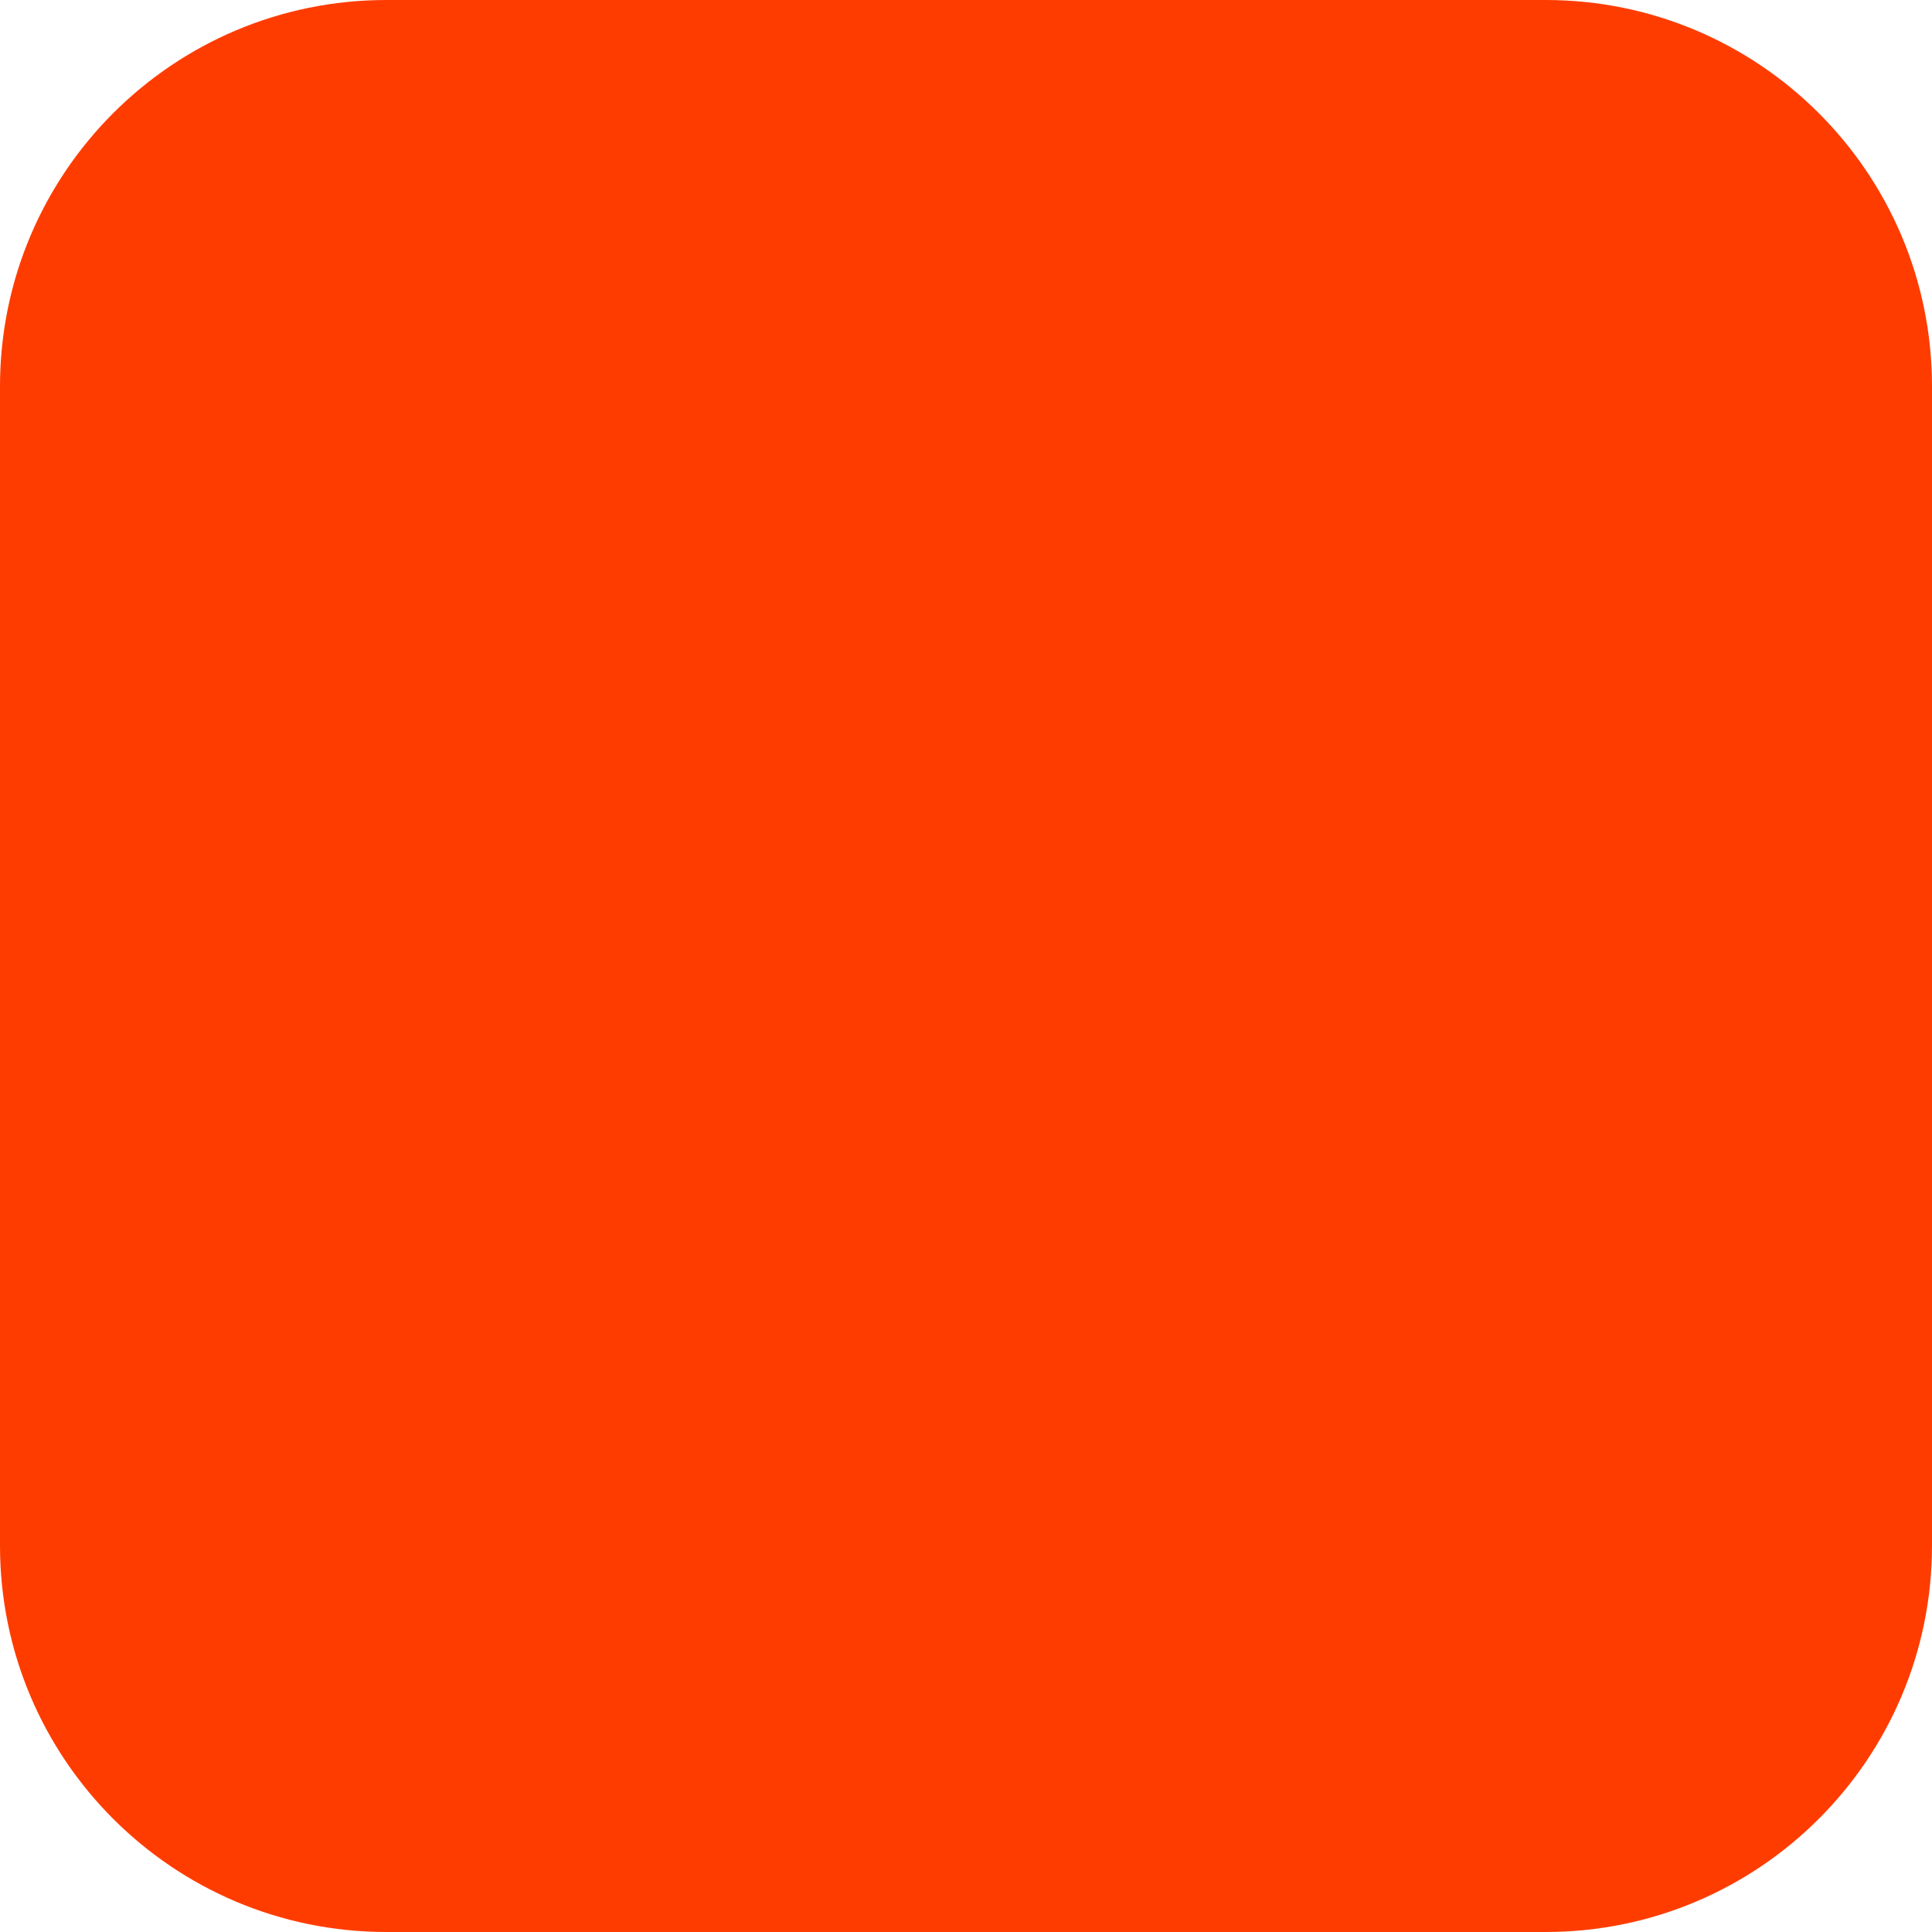
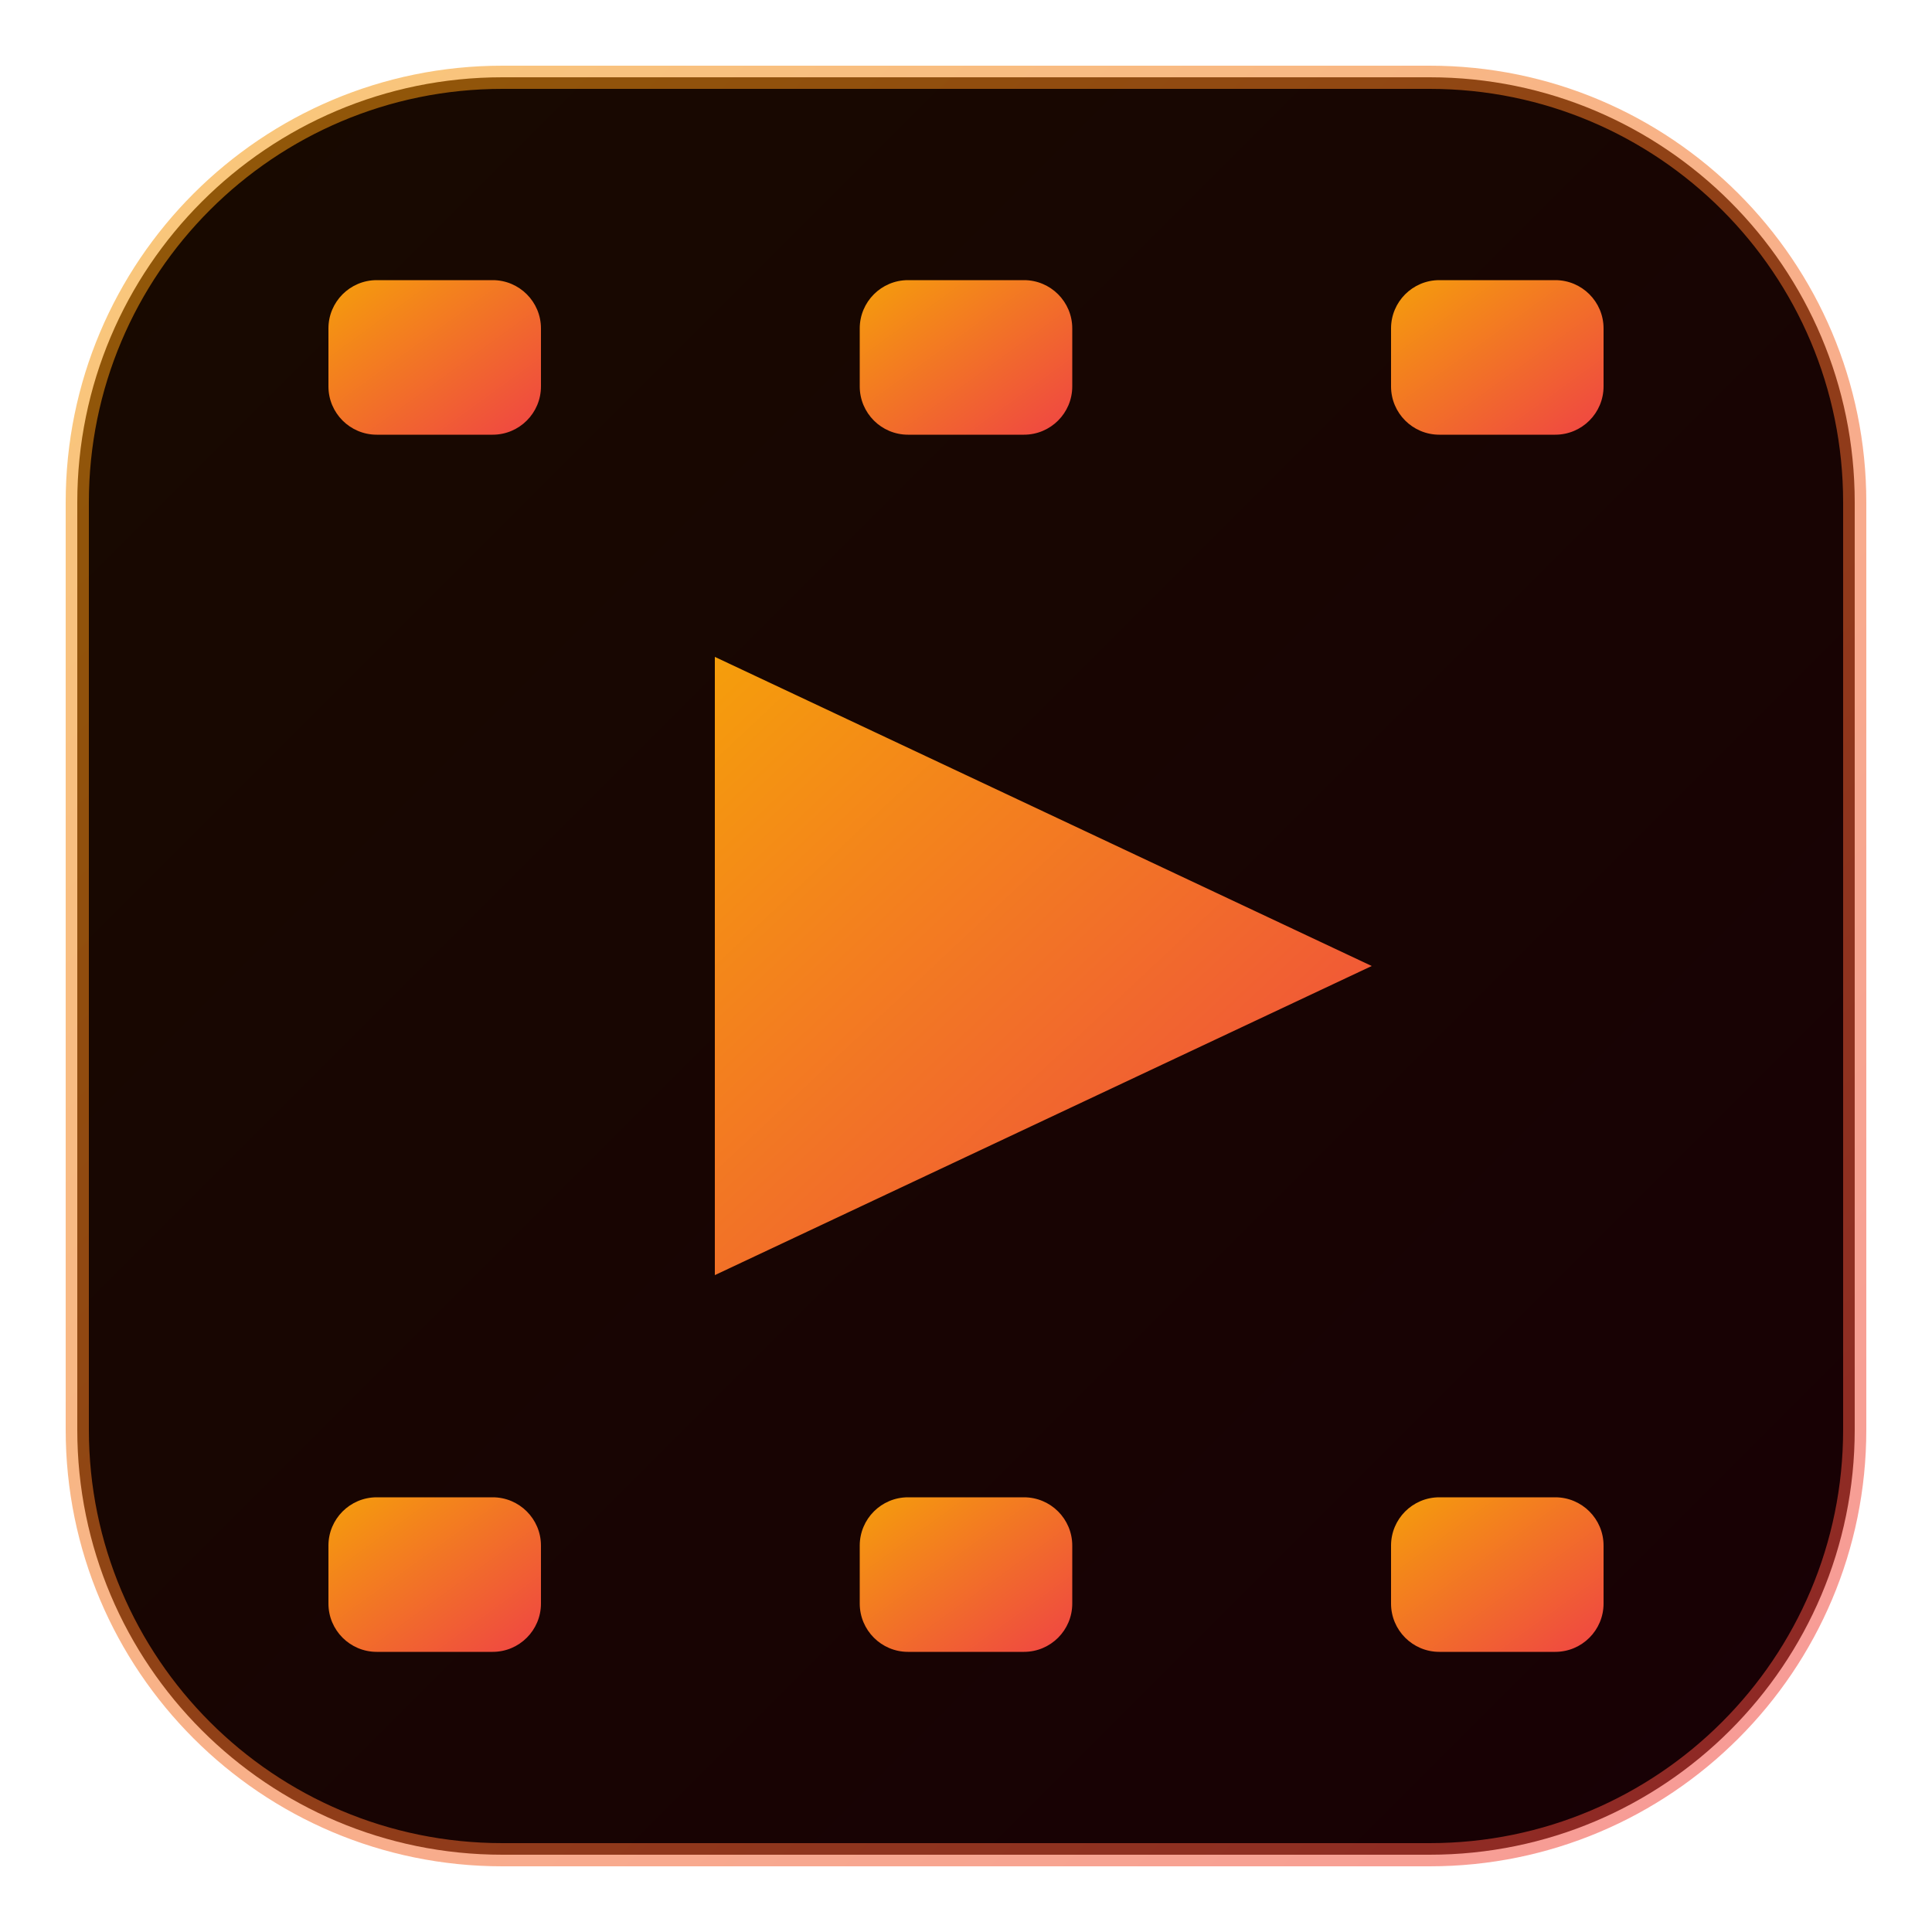
- <svg xmlns="http://www.w3.org/2000/svg" width="180" height="180" viewBox="0 0 180 180" fill="none">
-   <rect width="180" height="180" rx="36" fill="#FF3C00" />
+ <svg xmlns="http://www.w3.org/2000/svg" viewBox="0 0 100 100">
+   <defs>
+     <linearGradient id="bg" x1="0%" y1="0%" x2="100%" y2="100%">
+       <stop offset="0%" stop-color="#180a00" />
+       <stop offset="100%" stop-color="#180005" />
+     </linearGradient>
+     <linearGradient id="g" x1="0%" y1="0%" x2="100%" y2="100%">
+       <stop offset="0%" stop-color="#f59e0b" />
+       <stop offset="100%" stop-color="#ef4444" />
+     </linearGradient>
+     <linearGradient id="gfade" x1="0%" y1="0%" x2="100%" y2="100%">
+       <stop offset="0%" stop-color="#f59e0b" stop-opacity="0.55" />
+       <stop offset="100%" stop-color="#ef4444" stop-opacity="0.55" />
+     </linearGradient>
+   </defs>
+   <rect x="4" y="4" width="92" height="92" rx="22" fill="url(#bg)" />
+   <rect x="4" y="4" width="92" height="92" rx="22" fill="none" stroke="url(#gfade)" stroke-width="1.2" />
+   <line x1="4" y1="27" x2="96" y2="27" stroke="url(#gfade)" stroke-width="0.8" />
+   <line x1="4" y1="73" x2="96" y2="73" stroke="url(#gfade)" stroke-width="0.8" />
+   <rect x="17" y="14.5" width="11" height="8" rx="2.5" fill="url(#g)" />
+   <rect x="44.5" y="14.5" width="11" height="8" rx="2.5" fill="url(#g)" />
+   <rect x="72" y="14.5" width="11" height="8" rx="2.5" fill="url(#g)" />
+   <rect x="17" y="77.5" width="11" height="8" rx="2.5" fill="url(#g)" />
+   <rect x="44.5" y="77.5" width="11" height="8" rx="2.5" fill="url(#g)" />
+   <rect x="72" y="77.5" width="11" height="8" rx="2.5" fill="url(#g)" />
+   <polygon points="37,34 37,66 71,50" fill="url(#g)" />
</svg>
